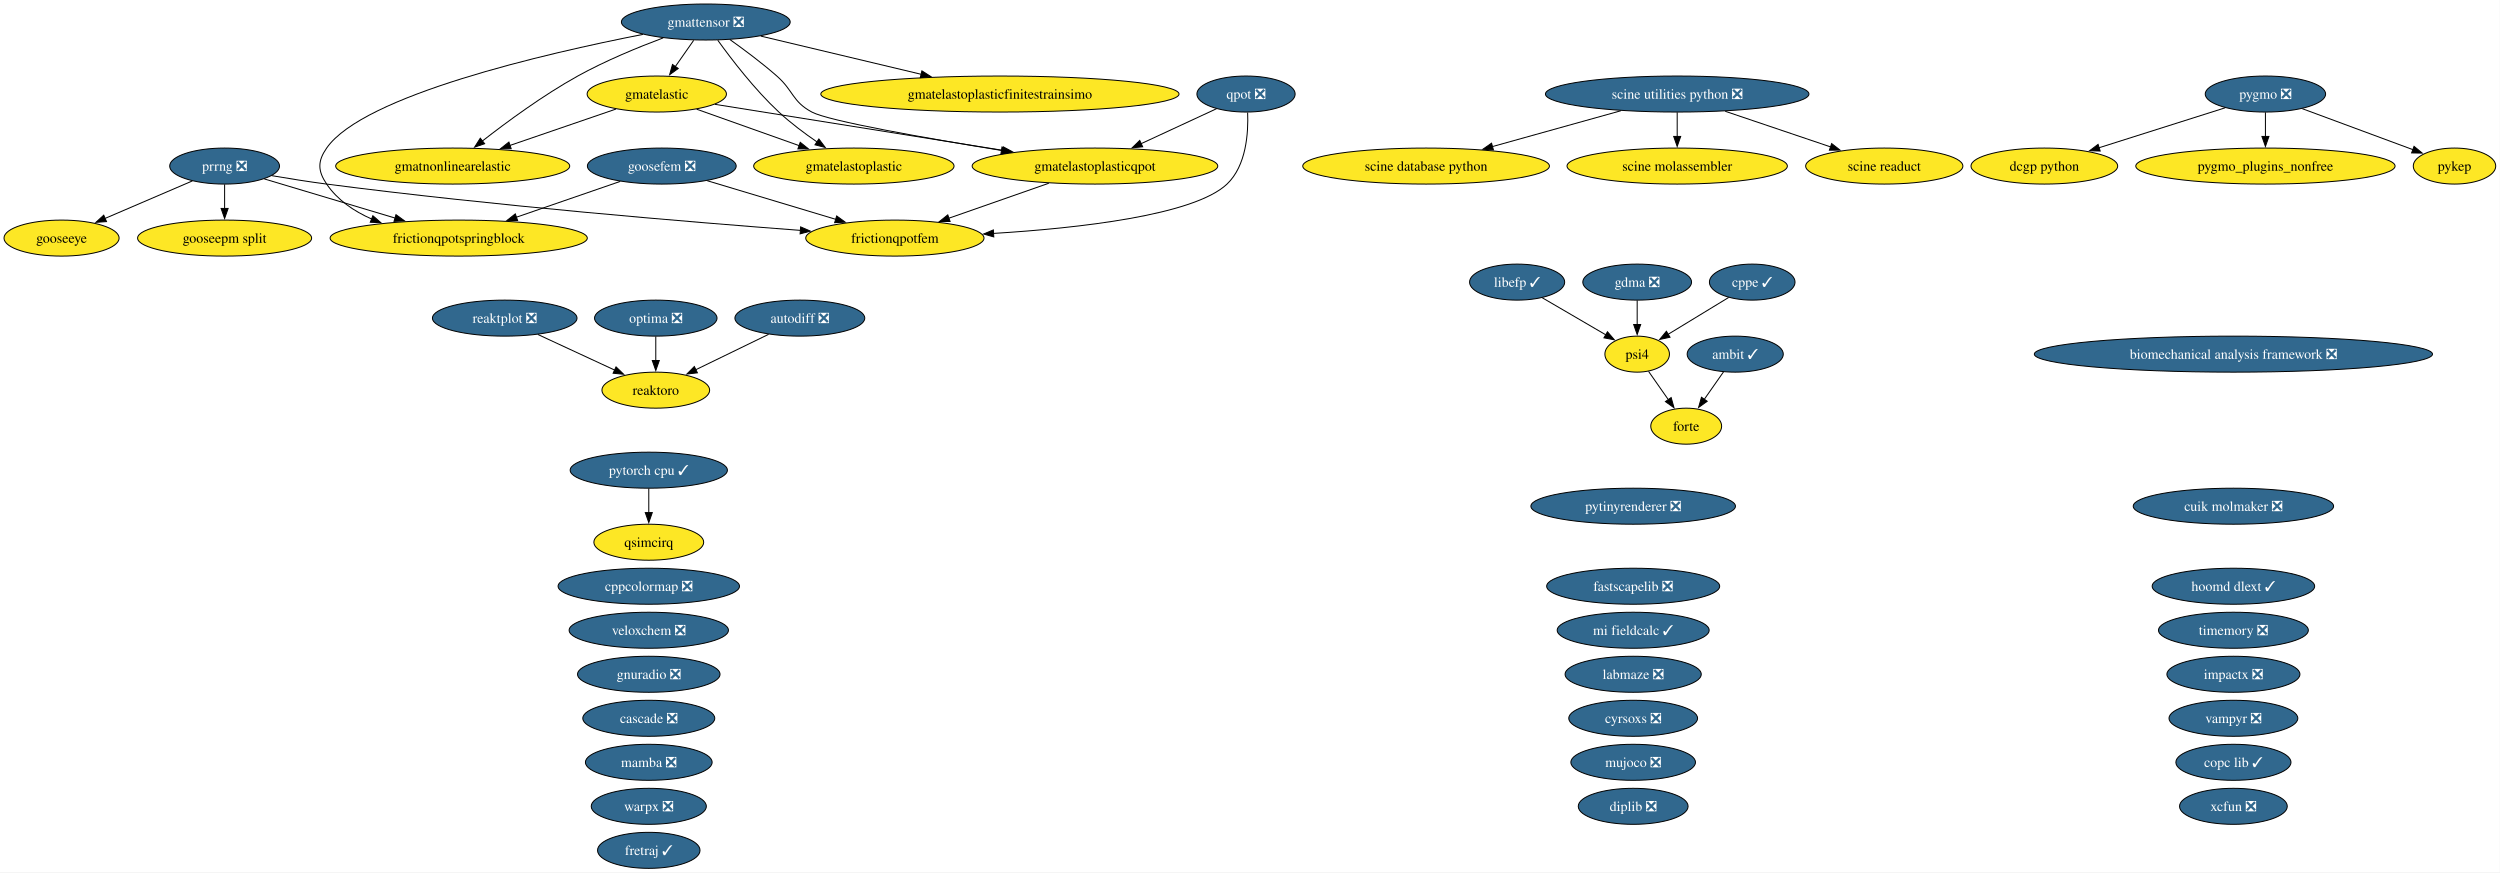
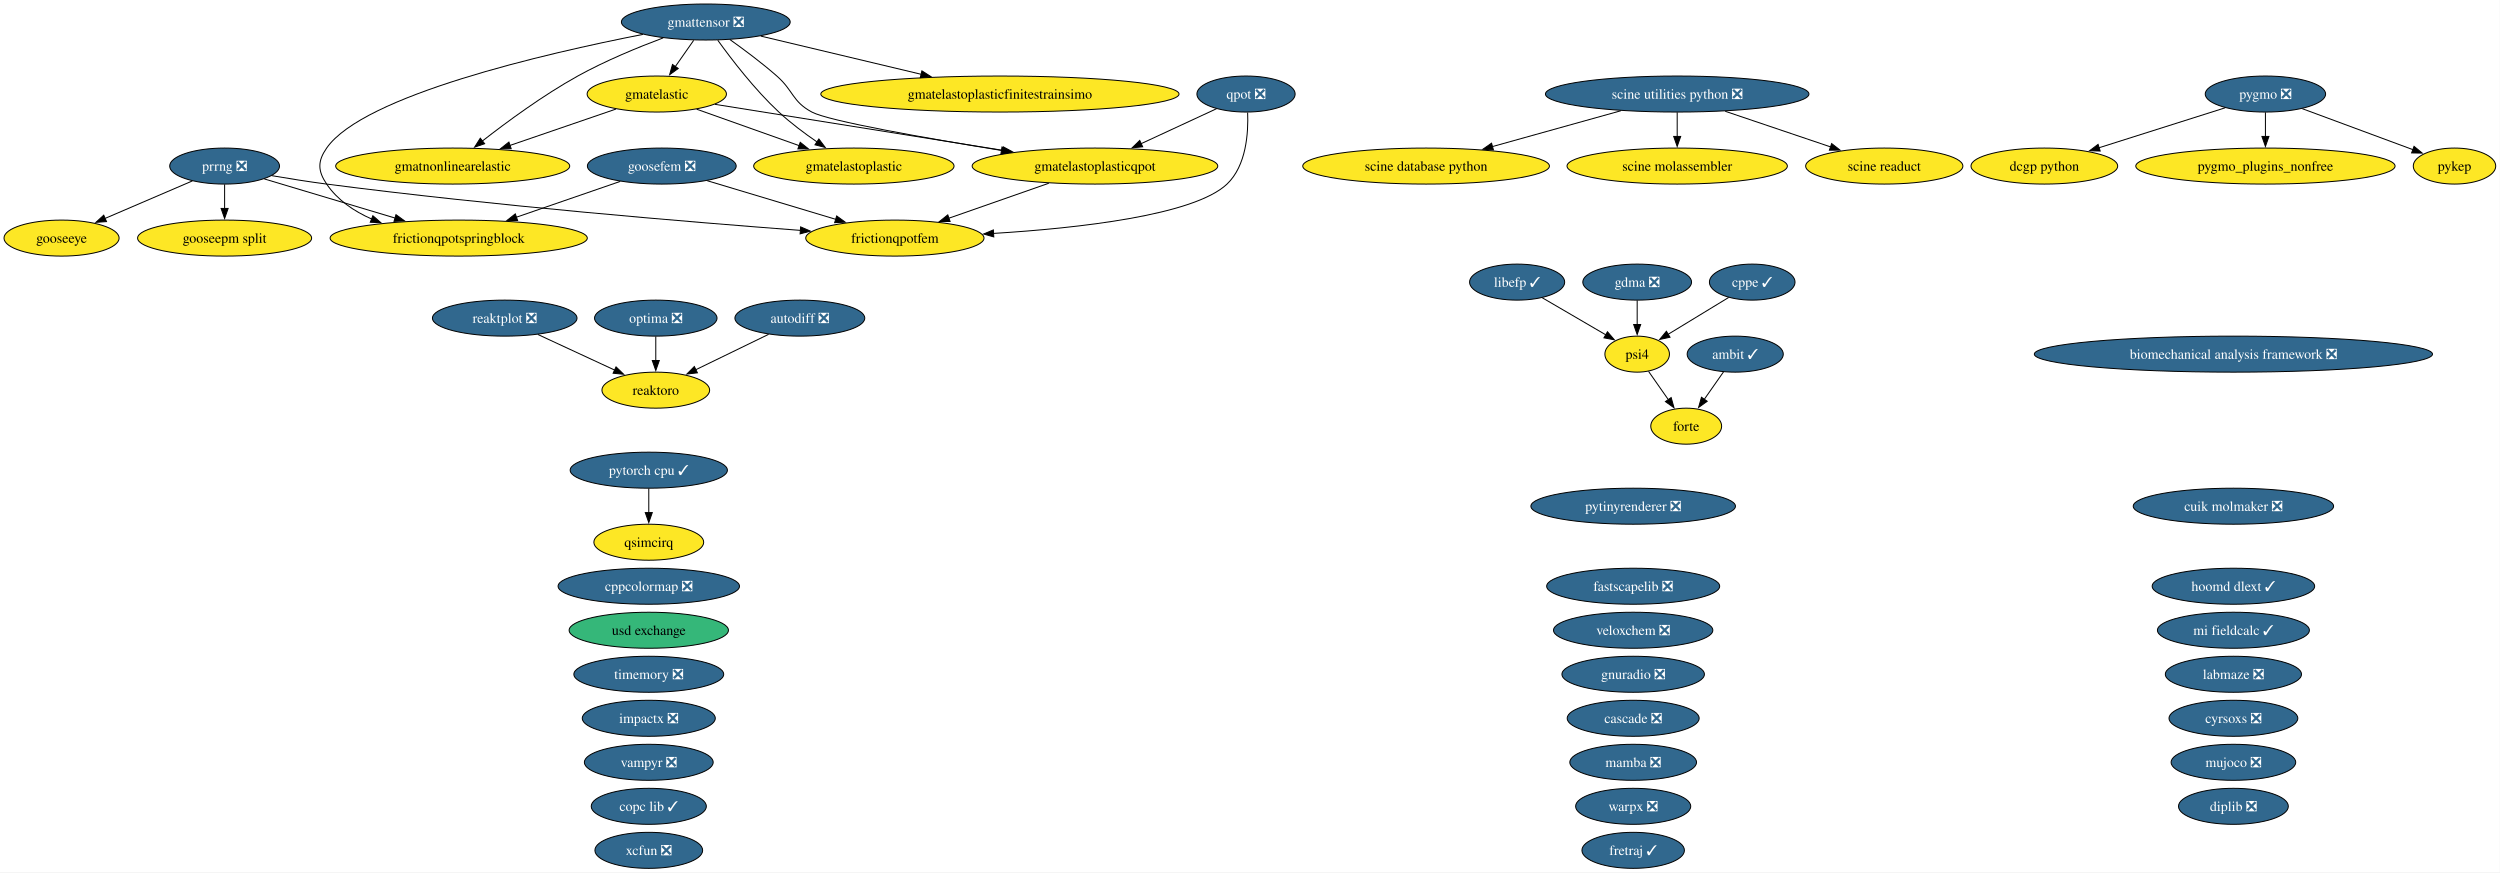
<svg xmlns="http://www.w3.org/2000/svg" xmlns:xlink="http://www.w3.org/1999/xlink" width="2499pt" height="872pt" viewBox="0.00 0.00 2499.00 872.00">
  <g id="graph0" class="graph" transform="scale(1 1) rotate(0) translate(4 868)">
    <polygon fill="white" stroke="none" points="-4,4 -4,-868 2494.73,-868 2494.73,4 -4,4" />
    <g id="node1" class="node">
      <g id="a_node1">
        <a xlink:href="https://github.com/conda-forge/ambit-feedstock/pull/22" xlink:title="ambit ✓">
          <ellipse fill="#31688e" stroke="black" cx="1730.52" cy="-514" rx="48.05" ry="18" />
          <text xml:space="preserve" text-anchor="middle" x="1730.52" y="-509.32" font-family="Times,serif" font-size="14.00" fill="white">ambit ✓</text>
        </a>
      </g>
    </g>
    <g id="node13" class="node">
      <g id="a_node13">
        <a xlink:href="https://github.com/conda-forge/forte-feedstock" xlink:title="forte">
          <ellipse fill="#fde725" stroke="black" cx="1681.52" cy="-442" rx="35.42" ry="18" />
          <text xml:space="preserve" text-anchor="middle" x="1681.52" y="-437.32" font-family="Times,serif" font-size="14.00">forte</text>
        </a>
      </g>
    </g>
    <g id="edge1" class="edge">
      <path fill="none" stroke="black" d="M1718.91,-496.41C1713.11,-488.13 1705.97,-477.92 1699.48,-468.66" />
      <polygon fill="black" stroke="black" points="1702.52,-466.9 1693.92,-460.71 1696.79,-470.91 1702.52,-466.9" />
    </g>
    <g id="node2" class="node">
      <g id="a_node2">
        <a xlink:href="https://github.com/conda-forge/autodiff-feedstock/pull/70" xlink:title="autodiff ❎">
          <ellipse fill="#31688e" stroke="black" cx="795.52" cy="-550" rx="64.89" ry="18" />
          <text xml:space="preserve" text-anchor="middle" x="795.52" y="-545.33" font-family="Times,serif" font-size="14.00" fill="white">autodiff ❎</text>
        </a>
      </g>
    </g>
    <g id="node45" class="node">
      <g id="a_node45">
        <a xlink:href="https://github.com/conda-forge/reaktoro-feedstock" xlink:title="reaktoro">
          <ellipse fill="#fde725" stroke="black" cx="651.52" cy="-478" rx="53.84" ry="18" />
          <text xml:space="preserve" text-anchor="middle" x="651.52" y="-473.32" font-family="Times,serif" font-size="14.00">reaktoro</text>
        </a>
      </g>
    </g>
    <g id="edge2" class="edge">
      <path fill="none" stroke="black" d="M764.28,-533.81C742.9,-523.42 714.38,-509.55 691.37,-498.37" />
      <polygon fill="black" stroke="black" points="693.12,-495.33 682.59,-494.1 690.05,-501.62 693.12,-495.33" />
    </g>
    <g id="node3" class="node">
      <g id="a_node3">
        <a xlink:href="https://github.com/conda-forge/biomechanical-analysis-framework-feedstock/pull/24" xlink:title="biomechanical analysis framework ❎">
          <ellipse fill="#31688e" stroke="black" cx="2228.52" cy="-514" rx="199.04" ry="18" />
          <text xml:space="preserve" text-anchor="middle" x="2228.52" y="-509.32" font-family="Times,serif" font-size="14.00" fill="white">biomechanical analysis framework ❎</text>
        </a>
      </g>
    </g>
    <g id="node4" class="node">
      <g id="a_node4">
        <a xlink:href="https://github.com/conda-forge/cascade-feedstock/pull/47" xlink:title="cascade ❎">
-           <ellipse fill="#31688e" stroke="black" cx="644.52" cy="-150" rx="65.94" ry="18" />
-           <text xml:space="preserve" text-anchor="middle" x="644.52" y="-145.32" font-family="Times,serif" font-size="14.00" fill="white">cascade ❎</text>
+           <ellipse fill="#31688e" stroke="black" cx="1628.52" cy="-150" rx="65.94" ry="18" />
+           <text xml:space="preserve" text-anchor="middle" x="1628.52" y="-145.32" font-family="Times,serif" font-size="14.00" fill="white">cascade ❎</text>
        </a>
      </g>
    </g>
    <g id="node5" class="node">
      <g id="a_node5">
        <a xlink:href="https://github.com/conda-forge/copc-lib-feedstock/pull/38" xlink:title="copc lib ✓">
-           <ellipse fill="#31688e" stroke="black" cx="2228.52" cy="-106" rx="57.52" ry="18" />
-           <text xml:space="preserve" text-anchor="middle" x="2228.52" y="-101.33" font-family="Times,serif" font-size="14.00" fill="white">copc lib ✓</text>
+           <ellipse fill="#31688e" stroke="black" cx="644.52" cy="-62" rx="57.52" ry="18" />
+           <text xml:space="preserve" text-anchor="middle" x="644.52" y="-57.33" font-family="Times,serif" font-size="14.00" fill="white">copc lib ✓</text>
        </a>
      </g>
    </g>
    <g id="node6" class="node">
      <g id="a_node6">
        <a xlink:href="https://github.com/conda-forge/cppcolormap-feedstock/pull/37" xlink:title="cppcolormap ❎">
          <ellipse fill="#31688e" stroke="black" cx="644.52" cy="-282" rx="90.67" ry="18" />
          <text xml:space="preserve" text-anchor="middle" x="644.52" y="-277.32" font-family="Times,serif" font-size="14.00" fill="white">cppcolormap ❎</text>
        </a>
      </g>
    </g>
    <g id="node7" class="node">
      <g id="a_node7">
        <a xlink:href="https://github.com/conda-forge/cppe-feedstock/pull/35" xlink:title="cppe ✓">
          <ellipse fill="#31688e" stroke="black" cx="1747.52" cy="-586" rx="42.79" ry="18" />
          <text xml:space="preserve" text-anchor="middle" x="1747.52" y="-581.33" font-family="Times,serif" font-size="14.00" fill="white">cppe ✓</text>
        </a>
      </g>
    </g>
    <g id="node37" class="node">
      <g id="a_node37">
        <a xlink:href="https://github.com/conda-forge/psi4-feedstock" xlink:title="psi4">
          <ellipse fill="#fde725" stroke="black" cx="1632.52" cy="-514" rx="32.27" ry="18" />
          <text xml:space="preserve" text-anchor="middle" x="1632.52" y="-509.32" font-family="Times,serif" font-size="14.00">psi4</text>
        </a>
      </g>
    </g>
    <g id="edge3" class="edge">
      <path fill="none" stroke="black" d="M1723.97,-570.67C1706.48,-560.02 1682.46,-545.4 1663.43,-533.81" />
      <polygon fill="black" stroke="black" points="1665.37,-530.9 1655.01,-528.69 1661.73,-536.88 1665.37,-530.9" />
    </g>
    <g id="node8" class="node">
      <g id="a_node8">
        <a xlink:href="https://github.com/conda-forge/cuik-molmaker-feedstock/pull/22" xlink:title="cuik molmaker ❎">
          <ellipse fill="#31688e" stroke="black" cx="2228.52" cy="-362" rx="100.14" ry="18" />
          <text xml:space="preserve" text-anchor="middle" x="2228.52" y="-357.32" font-family="Times,serif" font-size="14.00" fill="white">cuik molmaker ❎</text>
        </a>
      </g>
    </g>
    <g id="node9" class="node">
      <g id="a_node9">
        <a xlink:href="https://github.com/conda-forge/cyrsoxs-feedstock/pull/33" xlink:title="cyrsoxs ❎">
-           <ellipse fill="#31688e" stroke="black" cx="1628.52" cy="-150" rx="64.36" ry="18" />
-           <text xml:space="preserve" text-anchor="middle" x="1628.52" y="-145.32" font-family="Times,serif" font-size="14.00" fill="white">cyrsoxs ❎</text>
+           <ellipse fill="#31688e" stroke="black" cx="2228.52" cy="-150" rx="64.36" ry="18" />
+           <text xml:space="preserve" text-anchor="middle" x="2228.52" y="-145.32" font-family="Times,serif" font-size="14.00" fill="white">cyrsoxs ❎</text>
        </a>
      </g>
    </g>
    <g id="node10" class="node">
      <g id="a_node10">
        <a xlink:href="https://github.com/conda-forge/dcgp-python-feedstock" xlink:title="dcgp python">
          <ellipse fill="#fde725" stroke="black" cx="2039.52" cy="-702" rx="73.3" ry="18" />
          <text xml:space="preserve" text-anchor="middle" x="2039.52" y="-697.33" font-family="Times,serif" font-size="14.00">dcgp python</text>
        </a>
      </g>
    </g>
    <g id="node11" class="node">
      <g id="a_node11">
        <a xlink:href="https://github.com/conda-forge/diplib-feedstock/pull/27" xlink:title="diplib ❎">
-           <ellipse fill="#31688e" stroke="black" cx="1628.52" cy="-62" rx="54.89" ry="18" />
-           <text xml:space="preserve" text-anchor="middle" x="1628.52" y="-57.33" font-family="Times,serif" font-size="14.00" fill="white">diplib ❎</text>
+           <ellipse fill="#31688e" stroke="black" cx="2228.52" cy="-62" rx="54.89" ry="18" />
+           <text xml:space="preserve" text-anchor="middle" x="2228.52" y="-57.33" font-family="Times,serif" font-size="14.00" fill="white">diplib ❎</text>
        </a>
      </g>
    </g>
    <g id="node12" class="node">
      <g id="a_node12">
        <a xlink:href="https://github.com/conda-forge/fastscapelib-feedstock/pull/24" xlink:title="fastscapelib ❎">
          <ellipse fill="#31688e" stroke="black" cx="1628.52" cy="-282" rx="86.46" ry="18" />
          <text xml:space="preserve" text-anchor="middle" x="1628.52" y="-277.32" font-family="Times,serif" font-size="14.00" fill="white">fastscapelib ❎</text>
        </a>
      </g>
    </g>
    <g id="node14" class="node">
      <g id="a_node14">
        <a xlink:href="https://github.com/conda-forge/fretraj-feedstock/pull/14" xlink:title="fretraj ✓">
-           <ellipse fill="#31688e" stroke="black" cx="644.52" cy="-18" rx="51.21" ry="18" />
-           <text xml:space="preserve" text-anchor="middle" x="644.52" y="-13.32" font-family="Times,serif" font-size="14.00" fill="white">fretraj ✓</text>
+           <ellipse fill="#31688e" stroke="black" cx="1628.52" cy="-18" rx="51.21" ry="18" />
+           <text xml:space="preserve" text-anchor="middle" x="1628.52" y="-13.32" font-family="Times,serif" font-size="14.00" fill="white">fretraj ✓</text>
        </a>
      </g>
    </g>
    <g id="node15" class="node">
      <g id="a_node15">
        <a xlink:href="https://github.com/conda-forge/frictionqpotfem-feedstock" xlink:title="frictionqpotfem">
          <ellipse fill="#fde725" stroke="black" cx="890.52" cy="-630" rx="89.09" ry="18" />
          <text xml:space="preserve" text-anchor="middle" x="890.52" y="-625.33" font-family="Times,serif" font-size="14.00">frictionqpotfem</text>
        </a>
      </g>
    </g>
    <g id="node16" class="node">
      <g id="a_node16">
        <a xlink:href="https://github.com/conda-forge/frictionqpotspringblock-feedstock" xlink:title="frictionqpotspringblock">
          <ellipse fill="#fde725" stroke="black" cx="454.52" cy="-630" rx="128.55" ry="18" />
          <text xml:space="preserve" text-anchor="middle" x="454.52" y="-625.33" font-family="Times,serif" font-size="14.00">frictionqpotspringblock</text>
        </a>
      </g>
    </g>
    <g id="node17" class="node">
      <g id="a_node17">
        <a xlink:href="https://github.com/conda-forge/gdma-feedstock/pull/21" xlink:title="gdma ❎">
          <ellipse fill="#31688e" stroke="black" cx="1632.52" cy="-586" rx="54.36" ry="18" />
          <text xml:space="preserve" text-anchor="middle" x="1632.52" y="-581.33" font-family="Times,serif" font-size="14.00" fill="white">gdma ❎</text>
        </a>
      </g>
    </g>
    <g id="edge4" class="edge">
      <path fill="none" stroke="black" d="M1632.52,-567.7C1632.52,-560.41 1632.52,-551.73 1632.52,-543.54" />
      <polygon fill="black" stroke="black" points="1636.02,-543.62 1632.52,-533.62 1629.02,-543.62 1636.02,-543.62" />
    </g>
    <g id="node18" class="node">
      <g id="a_node18">
        <a xlink:href="https://github.com/conda-forge/gmatelastic-feedstock" xlink:title="gmatelastic">
          <ellipse fill="#fde725" stroke="black" cx="652.52" cy="-774" rx="69.62" ry="18" />
          <text xml:space="preserve" text-anchor="middle" x="652.52" y="-769.33" font-family="Times,serif" font-size="14.00">gmatelastic</text>
        </a>
      </g>
    </g>
    <g id="node19" class="node">
      <g id="a_node19">
        <a xlink:href="https://github.com/conda-forge/gmatelastoplastic-feedstock" xlink:title="gmatelastoplastic">
          <ellipse fill="#fde725" stroke="black" cx="849.52" cy="-702" rx="100.14" ry="18" />
          <text xml:space="preserve" text-anchor="middle" x="849.52" y="-697.33" font-family="Times,serif" font-size="14.00">gmatelastoplastic</text>
        </a>
      </g>
    </g>
    <g id="edge5" class="edge">
      <path fill="none" stroke="black" d="M692.39,-758.83C721.88,-748.35 762.41,-733.95 794.91,-722.4" />
      <polygon fill="black" stroke="black" points="795.92,-725.76 804.18,-719.11 793.58,-719.16 795.92,-725.76" />
    </g>
    <g id="node21" class="node">
      <g id="a_node21">
        <a xlink:href="https://github.com/conda-forge/gmatelastoplasticqpot-feedstock" xlink:title="gmatelastoplasticqpot">
          <ellipse fill="#fde725" stroke="black" cx="1090.52" cy="-702" rx="122.76" ry="18" />
          <text xml:space="preserve" text-anchor="middle" x="1090.52" y="-697.33" font-family="Times,serif" font-size="14.00">gmatelastoplasticqpot</text>
        </a>
      </g>
    </g>
    <g id="edge6" class="edge">
      <path fill="none" stroke="black" d="M710.68,-763.7C784.25,-751.95 911.79,-731.56 998.59,-717.69" />
      <polygon fill="black" stroke="black" points="998.95,-721.18 1008.27,-716.14 997.85,-714.27 998.95,-721.18" />
    </g>
    <g id="node22" class="node">
      <g id="a_node22">
        <a xlink:href="https://github.com/conda-forge/gmatnonlinearelastic-feedstock" xlink:title="gmatnonlinearelastic">
          <ellipse fill="#fde725" stroke="black" cx="448.52" cy="-702" rx="116.97" ry="18" />
          <text xml:space="preserve" text-anchor="middle" x="448.52" y="-697.33" font-family="Times,serif" font-size="14.00">gmatnonlinearelastic</text>
        </a>
      </g>
    </g>
    <g id="edge7" class="edge">
      <path fill="none" stroke="black" d="M611.73,-759C581.3,-748.56 539.35,-734.17 505.59,-722.58" />
      <polygon fill="black" stroke="black" points="506.97,-719.36 496.38,-719.42 504.7,-725.98 506.97,-719.36" />
    </g>
    <g id="node20" class="node">
      <g id="a_node20">
        <a xlink:href="https://github.com/conda-forge/gmatelastoplasticfinitestrainsimo-feedstock" xlink:title="gmatelastoplasticfinitestrainsimo">
          <ellipse fill="#fde725" stroke="black" cx="995.52" cy="-774" rx="179.05" ry="18" />
          <text xml:space="preserve" text-anchor="middle" x="995.52" y="-769.33" font-family="Times,serif" font-size="14.00">gmatelastoplasticfinitestrainsimo</text>
        </a>
      </g>
    </g>
    <g id="edge8" class="edge">
      <path fill="none" stroke="black" d="M1044.39,-684.85C1014.56,-674.41 975.63,-660.79 944.39,-649.85" />
      <polygon fill="black" stroke="black" points="945.71,-646.61 935.12,-646.61 943.4,-653.22 945.71,-646.61" />
    </g>
    <g id="node23" class="node">
      <g id="a_node23">
        <a xlink:href="https://github.com/conda-forge/gmattensor-feedstock/pull/44" xlink:title="gmattensor ❎">
          <ellipse fill="#31688e" stroke="black" cx="701.52" cy="-846" rx="84.35" ry="18" />
          <text xml:space="preserve" text-anchor="middle" x="701.52" y="-841.33" font-family="Times,serif" font-size="14.00" fill="white">gmattensor ❎</text>
        </a>
      </g>
    </g>
    <g id="edge9" class="edge">
      <path fill="none" stroke="black" d="M638.68,-833.63C540.75,-814.46 359.12,-772.61 322.52,-720 313.39,-706.86 313.56,-697.25 322.52,-684 333.33,-668.01 349.85,-656.84 367.57,-649.05" />
      <polygon fill="black" stroke="black" points="368.72,-652.35 376.71,-645.39 366.13,-645.85 368.72,-652.35" />
    </g>
    <g id="edge10" class="edge">
      <path fill="none" stroke="black" d="M689.41,-827.7C683.83,-819.73 677.09,-810.1 670.91,-801.26" />
      <polygon fill="black" stroke="black" points="673.96,-799.53 665.36,-793.34 668.23,-803.54 673.96,-799.53" />
    </g>
    <g id="edge11" class="edge">
      <path fill="none" stroke="black" d="M713.49,-827.77C727.04,-808.94 750.38,-778.46 774.52,-756 786.15,-745.18 800.08,-734.76 812.77,-726.06" />
      <polygon fill="black" stroke="black" points="814.54,-729.08 820.91,-720.61 810.65,-723.26 814.54,-729.08" />
    </g>
    <g id="edge12" class="edge">
      <path fill="none" stroke="black" d="M756.48,-831.92C801.69,-821.15 866.34,-805.76 917.01,-793.69" />
      <polygon fill="black" stroke="black" points="917.54,-797.17 926.45,-791.44 915.91,-790.36 917.54,-797.17" />
    </g>
    <g id="edge13" class="edge">
      <path fill="none" stroke="black" d="M725.59,-828.47C739.7,-818.45 757.61,-805.09 772.52,-792 789.29,-777.28 787.86,-766.55 807.52,-756 824.32,-746.99 921.53,-729.91 997.39,-717.57" />
      <polygon fill="black" stroke="black" points="997.61,-721.08 1006.92,-716.02 996.49,-714.17 997.61,-721.08" />
    </g>
    <g id="edge14" class="edge">
      <path fill="none" stroke="black" d="M658.9,-830.13C633.46,-820.58 600.88,-807.15 573.52,-792 539.01,-772.89 502.6,-746.11 478.03,-726.93" />
      <polygon fill="black" stroke="black" points="480.43,-724.36 470.42,-720.92 476.1,-729.86 480.43,-724.36" />
    </g>
    <g id="node24" class="node">
      <g id="a_node24">
        <a xlink:href="https://github.com/conda-forge/gnuradio-feedstock/pull/318" xlink:title="gnuradio ❎">
-           <ellipse fill="#31688e" stroke="black" cx="644.52" cy="-194" rx="71.2" ry="18" />
-           <text xml:space="preserve" text-anchor="middle" x="644.52" y="-189.32" font-family="Times,serif" font-size="14.00" fill="white">gnuradio ❎</text>
+           <ellipse fill="#31688e" stroke="black" cx="1628.52" cy="-194" rx="71.2" ry="18" />
+           <text xml:space="preserve" text-anchor="middle" x="1628.52" y="-189.32" font-family="Times,serif" font-size="14.00" fill="white">gnuradio ❎</text>
        </a>
      </g>
    </g>
    <g id="node25" class="node">
      <g id="a_node25">
        <a xlink:href="https://github.com/conda-forge/gooseepm-split-feedstock" xlink:title="gooseepm split">
          <ellipse fill="#fde725" stroke="black" cx="220.52" cy="-630" rx="86.98" ry="18" />
          <text xml:space="preserve" text-anchor="middle" x="220.52" y="-625.33" font-family="Times,serif" font-size="14.00">gooseepm split</text>
        </a>
      </g>
    </g>
    <g id="node26" class="node">
      <g id="a_node26">
        <a xlink:href="https://github.com/conda-forge/gooseeye-feedstock" xlink:title="gooseeye">
          <ellipse fill="#fde725" stroke="black" cx="57.52" cy="-630" rx="57.52" ry="18" />
          <text xml:space="preserve" text-anchor="middle" x="57.52" y="-625.33" font-family="Times,serif" font-size="14.00">gooseeye</text>
        </a>
      </g>
    </g>
    <g id="node27" class="node">
      <g id="a_node27">
        <a xlink:href="https://github.com/conda-forge/goosefem-feedstock/pull/68" xlink:title="goosefem ❎">
          <ellipse fill="#31688e" stroke="black" cx="657.52" cy="-702" rx="74.36" ry="18" />
          <text xml:space="preserve" text-anchor="middle" x="657.52" y="-697.33" font-family="Times,serif" font-size="14.00" fill="white">goosefem ❎</text>
        </a>
      </g>
    </g>
    <g id="edge15" class="edge">
      <path fill="none" stroke="black" d="M703,-687.34C739.68,-676.32 791.55,-660.73 831.44,-648.75" />
      <polygon fill="black" stroke="black" points="832.33,-652.14 840.9,-645.91 830.32,-645.43 832.33,-652.14" />
    </g>
    <g id="edge16" class="edge">
      <path fill="none" stroke="black" d="M615.95,-686.67C585.91,-676.31 544.96,-662.19 511.82,-650.76" />
      <polygon fill="black" stroke="black" points="513.39,-647.6 502.79,-647.64 511.1,-654.21 513.39,-647.6" />
    </g>
    <g id="node28" class="node">
      <g id="a_node28">
        <a xlink:href="https://github.com/conda-forge/hoomd-dlext-feedstock/pull/29" xlink:title="hoomd dlext ✓">
          <ellipse fill="#31688e" stroke="black" cx="2228.52" cy="-282" rx="81.2" ry="18" />
          <text xml:space="preserve" text-anchor="middle" x="2228.52" y="-277.32" font-family="Times,serif" font-size="14.00" fill="white">hoomd dlext ✓</text>
        </a>
      </g>
    </g>
    <g id="node29" class="node">
      <g id="a_node29">
        <a xlink:href="https://github.com/conda-forge/impactx-feedstock/pull/76" xlink:title="impactx ❎">
-           <ellipse fill="#31688e" stroke="black" cx="2228.52" cy="-194" rx="66.47" ry="18" />
-           <text xml:space="preserve" text-anchor="middle" x="2228.52" y="-189.32" font-family="Times,serif" font-size="14.00" fill="white">impactx ❎</text>
+           <ellipse fill="#31688e" stroke="black" cx="644.52" cy="-150" rx="66.47" ry="18" />
+           <text xml:space="preserve" text-anchor="middle" x="644.52" y="-145.32" font-family="Times,serif" font-size="14.00" fill="white">impactx ❎</text>
        </a>
      </g>
    </g>
    <g id="node30" class="node">
      <g id="a_node30">
        <a xlink:href="https://github.com/conda-forge/labmaze-feedstock/pull/23" xlink:title="labmaze ❎">
-           <ellipse fill="#31688e" stroke="black" cx="1628.52" cy="-194" rx="68.04" ry="18" />
-           <text xml:space="preserve" text-anchor="middle" x="1628.52" y="-189.32" font-family="Times,serif" font-size="14.00" fill="white">labmaze ❎</text>
+           <ellipse fill="#31688e" stroke="black" cx="2228.52" cy="-194" rx="68.04" ry="18" />
+           <text xml:space="preserve" text-anchor="middle" x="2228.52" y="-189.32" font-family="Times,serif" font-size="14.00" fill="white">labmaze ❎</text>
        </a>
      </g>
    </g>
    <g id="node31" class="node">
      <g id="a_node31">
        <a xlink:href="https://github.com/conda-forge/libefp-feedstock/pull/15" xlink:title="libefp ✓">
          <ellipse fill="#31688e" stroke="black" cx="1512.52" cy="-586" rx="47.53" ry="18" />
          <text xml:space="preserve" text-anchor="middle" x="1512.52" y="-581.33" font-family="Times,serif" font-size="14.00" fill="white">libefp ✓</text>
        </a>
      </g>
    </g>
    <g id="edge17" class="edge">
      <path fill="none" stroke="black" d="M1537.68,-570.33C1556.17,-559.54 1581.42,-544.81 1601.22,-533.26" />
      <polygon fill="black" stroke="black" points="1602.83,-536.37 1609.71,-528.31 1599.3,-530.32 1602.83,-536.37" />
    </g>
    <g id="node32" class="node">
      <g id="a_node32">
        <a xlink:href="https://github.com/conda-forge/mamba-feedstock/pull/415" xlink:title="mamba ❎">
-           <ellipse fill="#31688e" stroke="black" cx="644.52" cy="-106" rx="63.31" ry="18" />
-           <text xml:space="preserve" text-anchor="middle" x="644.52" y="-101.33" font-family="Times,serif" font-size="14.00" fill="white">mamba ❎</text>
+           <ellipse fill="#31688e" stroke="black" cx="1628.52" cy="-106" rx="63.31" ry="18" />
+           <text xml:space="preserve" text-anchor="middle" x="1628.52" y="-101.33" font-family="Times,serif" font-size="14.00" fill="white">mamba ❎</text>
        </a>
      </g>
    </g>
    <g id="node33" class="node">
      <g id="a_node33">
        <a xlink:href="https://github.com/conda-forge/mi-fieldcalc-feedstock/pull/18" xlink:title="mi fieldcalc ✓">
-           <ellipse fill="#31688e" stroke="black" cx="1628.52" cy="-238" rx="75.94" ry="18" />
-           <text xml:space="preserve" text-anchor="middle" x="1628.52" y="-233.32" font-family="Times,serif" font-size="14.00" fill="white">mi fieldcalc ✓</text>
+           <ellipse fill="#31688e" stroke="black" cx="2228.52" cy="-238" rx="75.94" ry="18" />
+           <text xml:space="preserve" text-anchor="middle" x="2228.52" y="-233.32" font-family="Times,serif" font-size="14.00" fill="white">mi fieldcalc ✓</text>
        </a>
      </g>
    </g>
    <g id="node34" class="node">
      <g id="a_node34">
        <a xlink:href="https://github.com/conda-forge/mujoco-feedstock/pull/146" xlink:title="mujoco ❎">
-           <ellipse fill="#31688e" stroke="black" cx="1628.52" cy="-106" rx="62.26" ry="18" />
-           <text xml:space="preserve" text-anchor="middle" x="1628.52" y="-101.33" font-family="Times,serif" font-size="14.00" fill="white">mujoco ❎</text>
+           <ellipse fill="#31688e" stroke="black" cx="2228.52" cy="-106" rx="62.26" ry="18" />
+           <text xml:space="preserve" text-anchor="middle" x="2228.52" y="-101.33" font-family="Times,serif" font-size="14.00" fill="white">mujoco ❎</text>
        </a>
      </g>
    </g>
    <g id="node35" class="node">
      <g id="a_node35">
        <a xlink:href="https://github.com/conda-forge/optima-feedstock/pull/49" xlink:title="optima ❎">
          <ellipse fill="#31688e" stroke="black" cx="651.52" cy="-550" rx="61.2" ry="18" />
          <text xml:space="preserve" text-anchor="middle" x="651.52" y="-545.33" font-family="Times,serif" font-size="14.00" fill="white">optima ❎</text>
        </a>
      </g>
    </g>
    <g id="edge18" class="edge">
      <path fill="none" stroke="black" d="M651.52,-531.7C651.52,-524.41 651.52,-515.73 651.52,-507.54" />
      <polygon fill="black" stroke="black" points="655.02,-507.62 651.52,-497.62 648.02,-507.62 655.02,-507.62" />
    </g>
    <g id="node36" class="node">
      <g id="a_node36">
        <a xlink:href="https://github.com/conda-forge/prrng-feedstock/pull/71" xlink:title="prrng ❎">
          <ellipse fill="#31688e" stroke="black" cx="220.52" cy="-702" rx="54.89" ry="18" />
          <text xml:space="preserve" text-anchor="middle" x="220.52" y="-697.33" font-family="Times,serif" font-size="14.00" fill="white">prrng ❎</text>
        </a>
      </g>
    </g>
    <g id="edge19" class="edge">
      <path fill="none" stroke="black" d="M267.64,-692.42C284.87,-689.47 304.54,-686.33 322.52,-684 488.69,-662.43 683.31,-646.22 796.2,-637.71" />
      <polygon fill="black" stroke="black" points="796.31,-641.21 806.03,-636.97 795.79,-634.23 796.31,-641.21" />
    </g>
    <g id="edge20" class="edge">
      <path fill="none" stroke="black" d="M260.22,-689.13C296.01,-678.42 349.26,-662.49 390.97,-650.01" />
      <polygon fill="black" stroke="black" points="391.83,-653.41 400.41,-647.19 389.83,-646.7 391.83,-653.41" />
    </g>
    <g id="edge21" class="edge">
      <path fill="none" stroke="black" d="M220.52,-683.7C220.52,-676.41 220.52,-667.73 220.52,-659.54" />
      <polygon fill="black" stroke="black" points="224.02,-659.62 220.52,-649.62 217.02,-659.62 224.02,-659.62" />
    </g>
    <g id="edge22" class="edge">
      <path fill="none" stroke="black" d="M188.32,-687.17C163.34,-676.44 128.46,-661.46 101,-649.67" />
      <polygon fill="black" stroke="black" points="102.46,-646.49 91.89,-645.76 99.69,-652.92 102.46,-646.49" />
    </g>
    <g id="edge23" class="edge">
      <path fill="none" stroke="black" d="M1643.89,-496.76C1649.76,-488.37 1657.07,-477.93 1663.67,-468.5" />
      <polygon fill="black" stroke="black" points="1666.48,-470.59 1669.35,-460.39 1660.75,-466.57 1666.48,-470.59" />
    </g>
    <g id="node38" class="node">
      <g id="a_node38">
        <a xlink:href="https://github.com/conda-forge/pygmo-feedstock/pull/95" xlink:title="pygmo ❎">
          <ellipse fill="#31688e" stroke="black" cx="2260.52" cy="-774" rx="60.15" ry="18" />
          <text xml:space="preserve" text-anchor="middle" x="2260.52" y="-769.33" font-family="Times,serif" font-size="14.00" fill="white">pygmo ❎</text>
        </a>
      </g>
    </g>
    <g id="edge24" class="edge">
      <path fill="none" stroke="black" d="M2220.24,-760.24C2184.93,-749.06 2133.27,-732.69 2094.22,-720.33" />
      <polygon fill="black" stroke="black" points="2095.34,-717.01 2084.75,-717.33 2093.23,-723.68 2095.34,-717.01" />
    </g>
    <g id="node39" class="node">
      <g id="a_node39">
        <a xlink:href="https://github.com/conda-forge/pygmo_plugins_nonfree-feedstock" xlink:title="pygmo_plugins_nonfree">
          <ellipse fill="#fde725" stroke="black" cx="2260.52" cy="-702" rx="129.6" ry="18" />
          <text xml:space="preserve" text-anchor="middle" x="2260.52" y="-697.33" font-family="Times,serif" font-size="14.00">pygmo_plugins_nonfree</text>
        </a>
      </g>
    </g>
    <g id="edge25" class="edge">
      <path fill="none" stroke="black" d="M2260.52,-755.7C2260.52,-748.41 2260.52,-739.73 2260.52,-731.54" />
      <polygon fill="black" stroke="black" points="2264.02,-731.62 2260.52,-721.62 2257.02,-731.62 2264.02,-731.62" />
    </g>
    <g id="node40" class="node">
      <g id="a_node40">
        <a xlink:href="https://github.com/conda-forge/pykep-feedstock" xlink:title="pykep">
          <ellipse fill="#fde725" stroke="black" cx="2449.52" cy="-702" rx="41.21" ry="18" />
          <text xml:space="preserve" text-anchor="middle" x="2449.52" y="-697.33" font-family="Times,serif" font-size="14.00">pykep</text>
        </a>
      </g>
    </g>
    <g id="edge26" class="edge">
      <path fill="none" stroke="black" d="M2297.41,-759.34C2329.16,-747.58 2374.95,-730.62 2407.99,-718.38" />
      <polygon fill="black" stroke="black" points="2409.08,-721.71 2417.24,-714.96 2406.65,-715.15 2409.08,-721.71" />
    </g>
    <g id="node41" class="node">
      <g id="a_node41">
        <a xlink:href="https://github.com/conda-forge/pytinyrenderer-feedstock/pull/12" xlink:title="pytinyrenderer ❎">
          <ellipse fill="#31688e" stroke="black" cx="1628.52" cy="-362" rx="102.24" ry="18" />
          <text xml:space="preserve" text-anchor="middle" x="1628.52" y="-357.32" font-family="Times,serif" font-size="14.00" fill="white">pytinyrenderer ❎</text>
        </a>
      </g>
    </g>
    <g id="node42" class="node">
      <g id="a_node42">
        <a xlink:href="https://github.com/conda-forge/pytorch-cpu-feedstock/pull/564" xlink:title="pytorch cpu ✓">
          <ellipse fill="#31688e" stroke="black" cx="644.52" cy="-398" rx="78.57" ry="18" />
          <text xml:space="preserve" text-anchor="middle" x="644.52" y="-393.32" font-family="Times,serif" font-size="14.00" fill="white">pytorch cpu ✓</text>
        </a>
      </g>
    </g>
    <g id="node44" class="node">
      <g id="a_node44">
        <a xlink:href="https://github.com/conda-forge/qsimcirq-feedstock" xlink:title="qsimcirq">
          <ellipse fill="#fde725" stroke="black" cx="644.52" cy="-326" rx="54.89" ry="18" />
          <text xml:space="preserve" text-anchor="middle" x="644.52" y="-321.32" font-family="Times,serif" font-size="14.00">qsimcirq</text>
        </a>
      </g>
    </g>
    <g id="edge27" class="edge">
      <path fill="none" stroke="black" d="M644.52,-379.7C644.52,-372.41 644.52,-363.73 644.52,-355.54" />
      <polygon fill="black" stroke="black" points="648.02,-355.62 644.52,-345.62 641.02,-355.62 648.02,-355.62" />
    </g>
    <g id="node43" class="node">
      <g id="a_node43">
        <a xlink:href="https://github.com/conda-forge/qpot-feedstock/pull/60" xlink:title="qpot ❎">
          <ellipse fill="#31688e" stroke="black" cx="1241.52" cy="-774" rx="49.1" ry="18" />
          <text xml:space="preserve" text-anchor="middle" x="1241.52" y="-769.33" font-family="Times,serif" font-size="14.00" fill="white">qpot ❎</text>
        </a>
      </g>
    </g>
    <g id="edge28" class="edge">
      <path fill="none" stroke="black" d="M1243.14,-755.52C1243.96,-735.28 1241.89,-702.38 1222.52,-684 1189.65,-652.8 1074.51,-639.95 989,-634.67" />
      <polygon fill="black" stroke="black" points="989.37,-631.18 979.18,-634.09 988.96,-638.17 989.37,-631.18" />
    </g>
    <g id="edge29" class="edge">
      <path fill="none" stroke="black" d="M1212.05,-759.34C1190.57,-749.38 1161.06,-735.7 1136.49,-724.31" />
      <polygon fill="black" stroke="black" points="1138.22,-721.26 1127.68,-720.22 1135.28,-727.61 1138.22,-721.26" />
    </g>
    <g id="node46" class="node">
      <g id="a_node46">
        <a xlink:href="https://github.com/conda-forge/reaktplot-feedstock/pull/17" xlink:title="reaktplot ❎">
          <ellipse fill="#31688e" stroke="black" cx="500.52" cy="-550" rx="72.25" ry="18" />
          <text xml:space="preserve" text-anchor="middle" x="500.52" y="-545.33" font-family="Times,serif" font-size="14.00" fill="white">reaktplot ❎</text>
        </a>
      </g>
    </g>
    <g id="edge30" class="edge">
      <path fill="none" stroke="black" d="M533.66,-533.64C556.27,-523.16 586.38,-509.2 610.5,-498.02" />
      <polygon fill="black" stroke="black" points="611.8,-501.27 619.4,-493.89 608.86,-494.92 611.8,-501.27" />
    </g>
    <g id="node47" class="node">
      <g id="a_node47">
        <a xlink:href="https://github.com/conda-forge/scine-database-python-feedstock" xlink:title="scine database python">
          <ellipse fill="#fde725" stroke="black" cx="1421.52" cy="-702" rx="123.29" ry="18" />
          <text xml:space="preserve" text-anchor="middle" x="1421.52" y="-697.33" font-family="Times,serif" font-size="14.00">scine database python</text>
        </a>
      </g>
    </g>
    <g id="node48" class="node">
      <g id="a_node48">
        <a xlink:href="https://github.com/conda-forge/scine-molassembler-feedstock" xlink:title="scine molassembler">
          <ellipse fill="#fde725" stroke="black" cx="1672.52" cy="-702" rx="110.13" ry="18" />
          <text xml:space="preserve" text-anchor="middle" x="1672.52" y="-697.33" font-family="Times,serif" font-size="14.00">scine molassembler</text>
        </a>
      </g>
    </g>
    <g id="node49" class="node">
      <g id="a_node49">
        <a xlink:href="https://github.com/conda-forge/scine-readuct-feedstock" xlink:title="scine readuct">
          <ellipse fill="#fde725" stroke="black" cx="1879.52" cy="-702" rx="78.57" ry="18" />
          <text xml:space="preserve" text-anchor="middle" x="1879.52" y="-697.33" font-family="Times,serif" font-size="14.00">scine readuct</text>
        </a>
      </g>
    </g>
    <g id="node50" class="node">
      <g id="a_node50">
        <a xlink:href="https://github.com/conda-forge/scine-utilities-python-feedstock/pull/25" xlink:title="scine utilities python ❎">
          <ellipse fill="#31688e" stroke="black" cx="1672.52" cy="-774" rx="131.7" ry="18" />
          <text xml:space="preserve" text-anchor="middle" x="1672.52" y="-769.33" font-family="Times,serif" font-size="14.00" fill="white">scine utilities python ❎</text>
        </a>
      </g>
    </g>
    <g id="edge31" class="edge">
      <path fill="none" stroke="black" d="M1616.19,-757.29C1578.14,-746.68 1527.76,-732.63 1487.78,-721.48" />
      <polygon fill="black" stroke="black" points="1488.83,-718.14 1478.26,-718.82 1486.95,-724.88 1488.83,-718.14" />
    </g>
    <g id="edge32" class="edge">
      <path fill="none" stroke="black" d="M1672.52,-755.7C1672.52,-748.41 1672.52,-739.73 1672.52,-731.54" />
      <polygon fill="black" stroke="black" points="1676.02,-731.62 1672.52,-721.62 1669.02,-731.62 1676.02,-731.62" />
    </g>
    <g id="edge33" class="edge">
      <path fill="none" stroke="black" d="M1720.53,-756.76C1752.08,-746.1 1793.39,-732.13 1826,-721.1" />
      <polygon fill="black" stroke="black" points="1826.91,-724.49 1835.26,-717.97 1824.67,-717.86 1826.91,-724.49" />
    </g>
    <g id="node51" class="node">
      <g id="a_node51">
        <a xlink:href="https://github.com/conda-forge/timemory-feedstock/pull/28" xlink:title="timemory ❎">
-           <ellipse fill="#31688e" stroke="black" cx="2228.52" cy="-238" rx="74.88" ry="18" />
-           <text xml:space="preserve" text-anchor="middle" x="2228.52" y="-233.32" font-family="Times,serif" font-size="14.00" fill="white">timemory ❎</text>
+           <ellipse fill="#31688e" stroke="black" cx="644.52" cy="-194" rx="74.88" ry="18" />
+           <text xml:space="preserve" text-anchor="middle" x="644.52" y="-189.32" font-family="Times,serif" font-size="14.00" fill="white">timemory ❎</text>
        </a>
      </g>
    </g>
    <g id="node52" class="node">
      <g id="a_node52">
-         <a xlink:href="https://github.com/conda-forge/vampyr-feedstock/pull/28" xlink:title="vampyr ❎">
-           <ellipse fill="#31688e" stroke="black" cx="2228.52" cy="-150" rx="64.36" ry="18" />
-           <text xml:space="preserve" text-anchor="middle" x="2228.52" y="-145.32" font-family="Times,serif" font-size="14.00" fill="white">vampyr ❎</text>
+         <a xlink:href="https://github.com/conda-forge/usd-exchange-feedstock" xlink:title="usd exchange">
+           <ellipse fill="#35b779" stroke="black" cx="644.52" cy="-238" rx="79.62" ry="18" />
+           <text xml:space="preserve" text-anchor="middle" x="644.52" y="-233.32" font-family="Times,serif" font-size="14.00">usd exchange</text>
        </a>
      </g>
    </g>
    <g id="node53" class="node">
      <g id="a_node53">
-         <a xlink:href="https://github.com/conda-forge/veloxchem-feedstock/pull/32" xlink:title="veloxchem ❎">
-           <ellipse fill="#31688e" stroke="black" cx="644.52" cy="-238" rx="79.62" ry="18" />
-           <text xml:space="preserve" text-anchor="middle" x="644.52" y="-233.32" font-family="Times,serif" font-size="14.00" fill="white">veloxchem ❎</text>
+         <a xlink:href="https://github.com/conda-forge/vampyr-feedstock/pull/28" xlink:title="vampyr ❎">
+           <ellipse fill="#31688e" stroke="black" cx="644.52" cy="-106" rx="64.36" ry="18" />
+           <text xml:space="preserve" text-anchor="middle" x="644.52" y="-101.33" font-family="Times,serif" font-size="14.00" fill="white">vampyr ❎</text>
        </a>
      </g>
    </g>
    <g id="node54" class="node">
      <g id="a_node54">
-         <a xlink:href="https://github.com/conda-forge/warpx-feedstock/pull/140" xlink:title="warpx ❎">
-           <ellipse fill="#31688e" stroke="black" cx="644.52" cy="-62" rx="57.52" ry="18" />
-           <text xml:space="preserve" text-anchor="middle" x="644.52" y="-57.33" font-family="Times,serif" font-size="14.00" fill="white">warpx ❎</text>
+         <a xlink:href="https://github.com/conda-forge/veloxchem-feedstock/pull/32" xlink:title="veloxchem ❎">
+           <ellipse fill="#31688e" stroke="black" cx="1628.52" cy="-238" rx="79.62" ry="18" />
+           <text xml:space="preserve" text-anchor="middle" x="1628.52" y="-233.32" font-family="Times,serif" font-size="14.00" fill="white">veloxchem ❎</text>
        </a>
      </g>
    </g>
    <g id="node55" class="node">
      <g id="a_node55">
+         <a xlink:href="https://github.com/conda-forge/warpx-feedstock/pull/140" xlink:title="warpx ❎">
+           <ellipse fill="#31688e" stroke="black" cx="1628.52" cy="-62" rx="57.52" ry="18" />
+           <text xml:space="preserve" text-anchor="middle" x="1628.52" y="-57.33" font-family="Times,serif" font-size="14.00" fill="white">warpx ❎</text>
+         </a>
+       </g>
+     </g>
+     <g id="node56" class="node">
+       <g id="a_node56">
        <a xlink:href="https://github.com/conda-forge/xcfun-feedstock/pull/27" xlink:title="xcfun ❎">
-           <ellipse fill="#31688e" stroke="black" cx="2228.52" cy="-62" rx="53.84" ry="18" />
-           <text xml:space="preserve" text-anchor="middle" x="2228.52" y="-57.33" font-family="Times,serif" font-size="14.00" fill="white">xcfun ❎</text>
+           <ellipse fill="#31688e" stroke="black" cx="644.52" cy="-18" rx="53.84" ry="18" />
+           <text xml:space="preserve" text-anchor="middle" x="644.52" y="-13.32" font-family="Times,serif" font-size="14.00" fill="white">xcfun ❎</text>
        </a>
      </g>
    </g>
  </g>
</svg>
